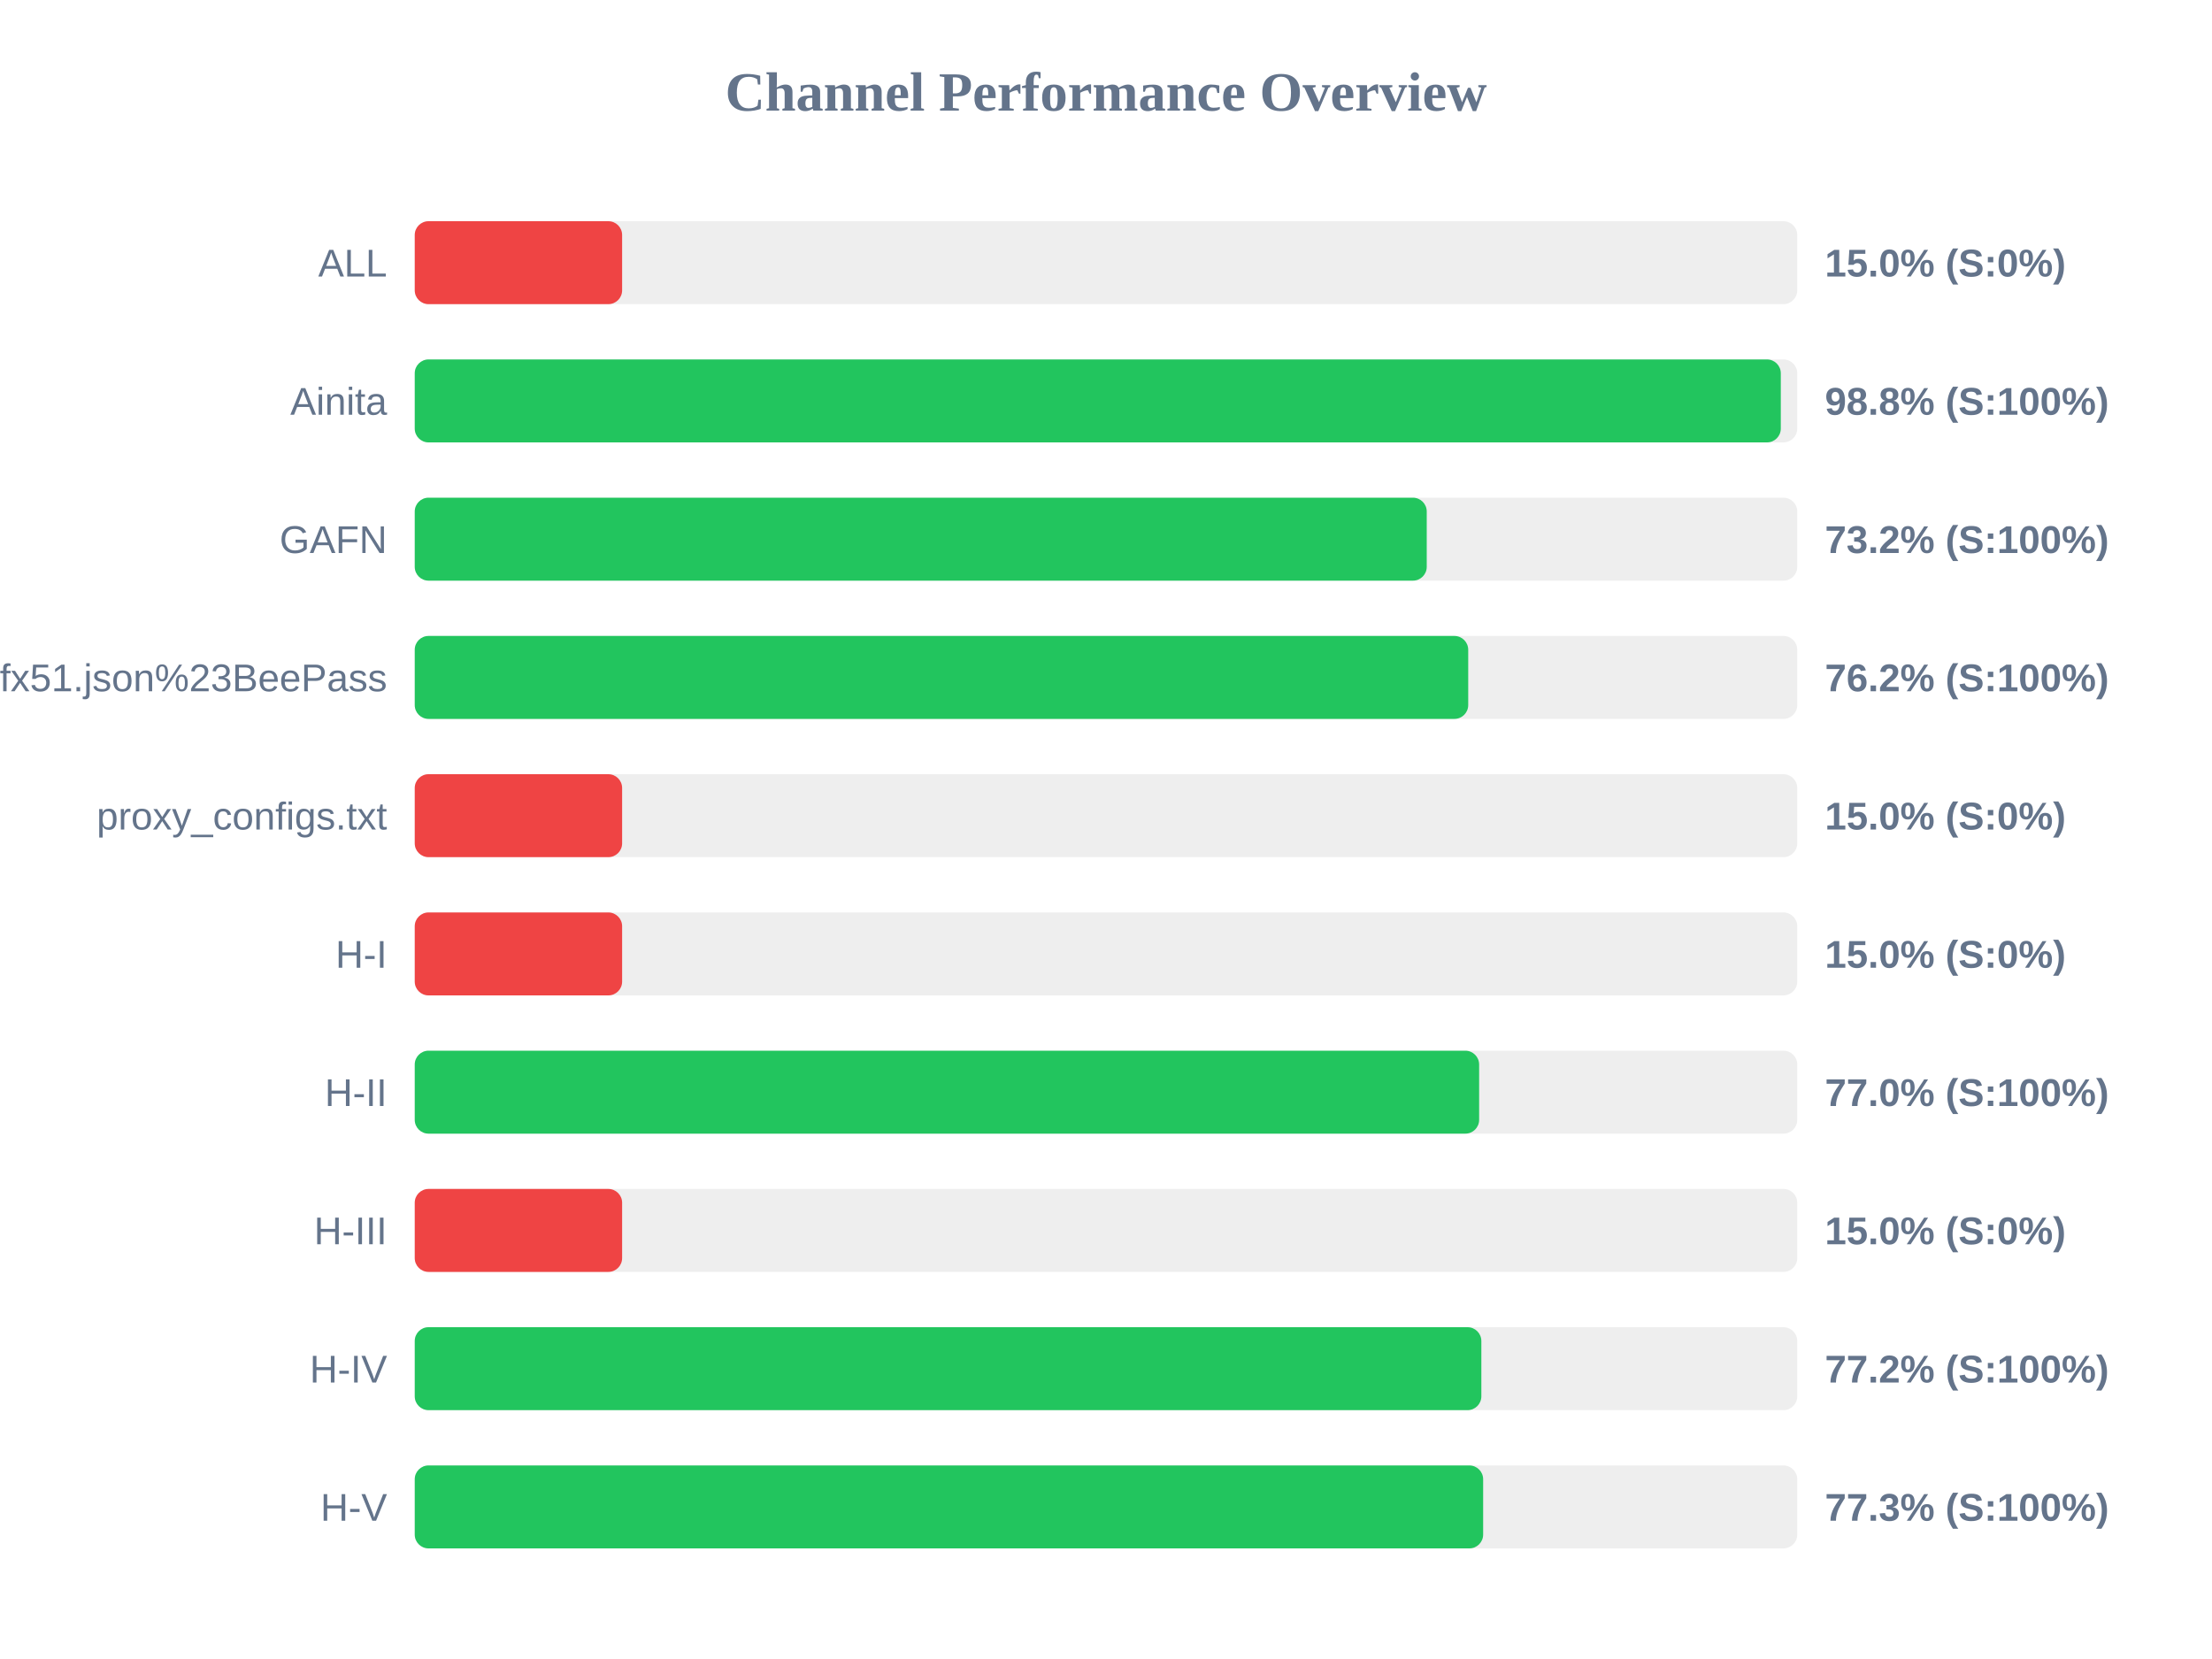
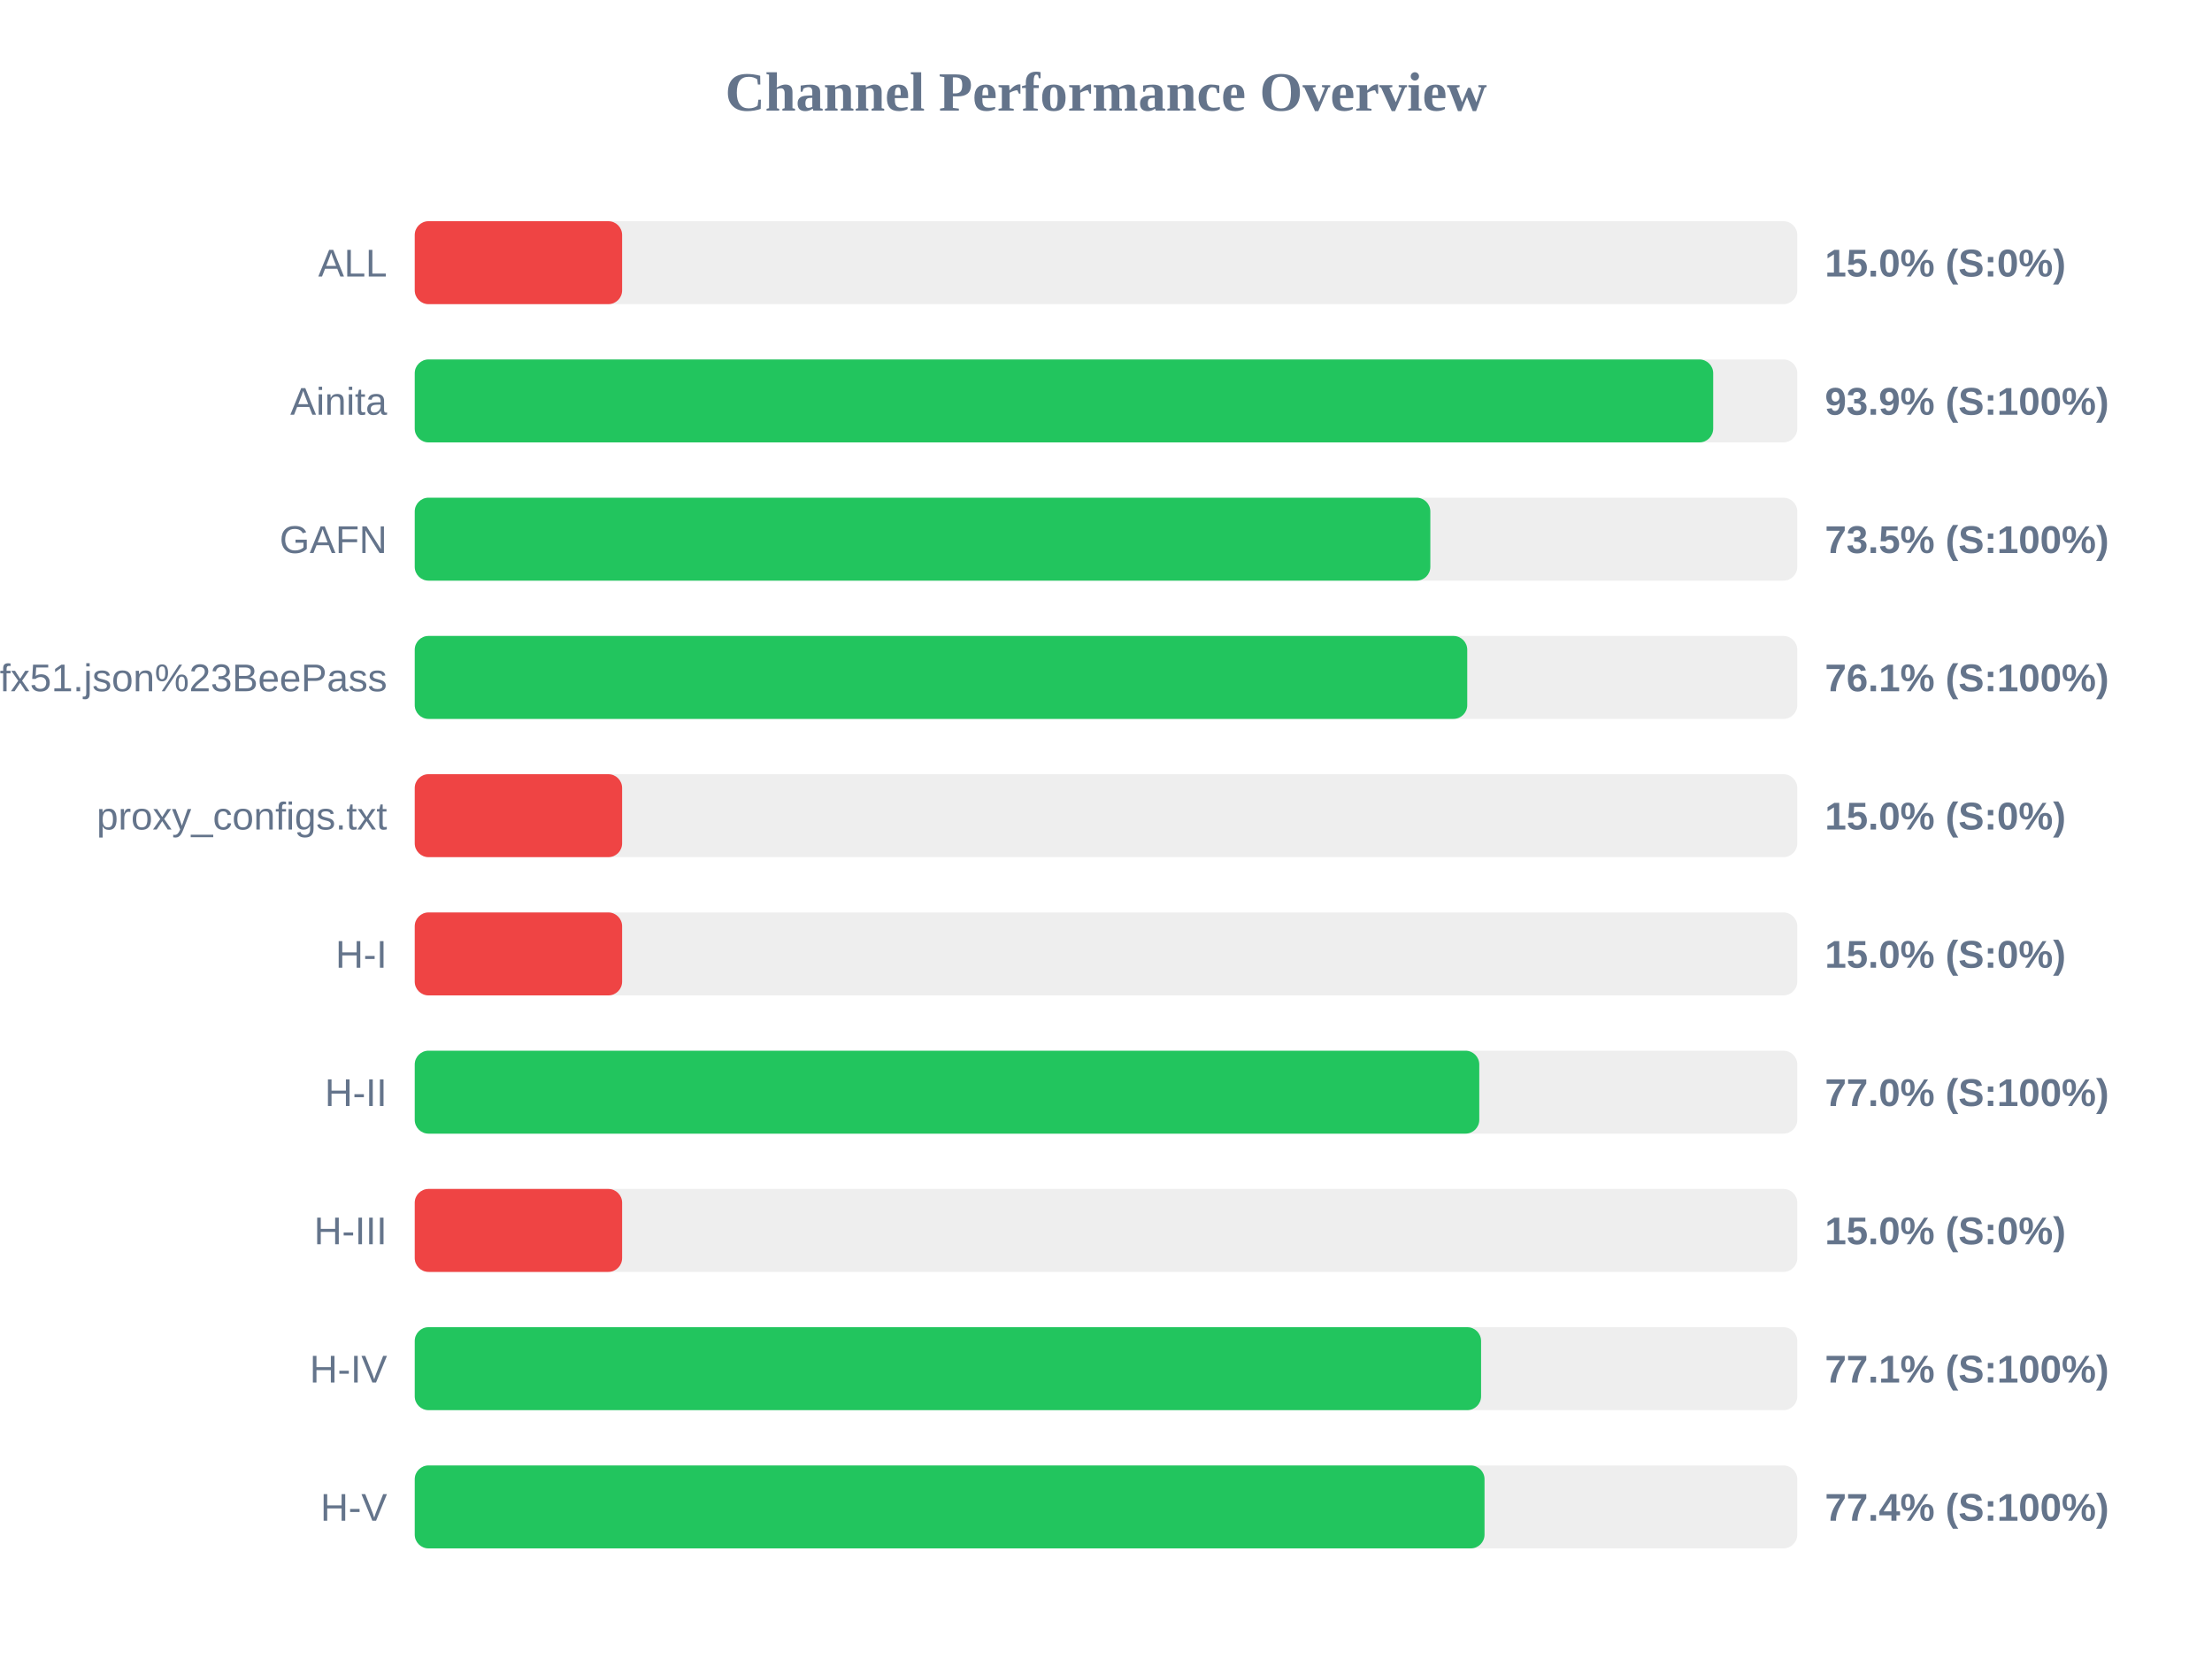
<svg xmlns="http://www.w3.org/2000/svg" width="800" height="600" version="1.1">
  <style>
        .row { font: 14px Arial; fill: #64748b; }
        .score { font: bold 14px Arial; fill: #64748b; }
    </style>
  <text x="400" y="40" text-anchor="middle" font-size="20px" font-weight="bold" fill="#64748b">Channel Performance Overview</text>
  <rect x="150" y="80" width="500" height="30" fill="#eee" rx="5" />
  <rect x="150" y="80" width="75.0" height="30" fill="#ef4444" rx="5" />
  <text x="140" y="100" text-anchor="end" class="row">ALL</text>
  <text x="660" y="100" text-anchor="start" class="score">15.0% (S:0%)</text>
  <rect x="150" y="130" width="500" height="30" fill="#eee" rx="5" />
-   <rect x="150" y="130" width="494.05" height="30" fill="#22c55e" rx="5" />
+   <rect x="150" y="130" width="469.6" height="30" fill="#22c55e" rx="5" />
  <text x="140" y="150" text-anchor="end" class="row">Ainita</text>
-   <text x="660" y="150" text-anchor="start" class="score">98.8% (S:100%)</text>
+   <text x="660" y="150" text-anchor="start" class="score">93.9% (S:100%)</text>
  <rect x="150" y="180" width="500" height="30" fill="#eee" rx="5" />
-   <rect x="150" y="180" width="366.0" height="30" fill="#22c55e" rx="5" />
+   <rect x="150" y="180" width="367.3" height="30" fill="#22c55e" rx="5" />
  <text x="140" y="200" text-anchor="end" class="row">GAFN</text>
-   <text x="660" y="200" text-anchor="start" class="score">73.2% (S:100%)</text>
+   <text x="660" y="200" text-anchor="start" class="score">73.5% (S:100%)</text>
  <rect x="150" y="230" width="500" height="30" fill="#eee" rx="5" />
-   <rect x="150" y="230" width="381.0" height="30" fill="#22c55e" rx="5" />
+   <rect x="150" y="230" width="380.65" height="30" fill="#22c55e" rx="5" />
  <text x="140" y="250" text-anchor="end" class="row">sub?s=ssconf%3A%2F%2Fs3.amazonaws.com%2Fbeedynconprd%2Fzf38bv6oxi1nv3wfkpmxyfl8yj5fargza3foantoalu16vznl0ckxx7bgf1ufx51.json%23BeePass</text>
-   <text x="660" y="250" text-anchor="start" class="score">76.2% (S:100%)</text>
+   <text x="660" y="250" text-anchor="start" class="score">76.1% (S:100%)</text>
  <rect x="150" y="280" width="500" height="30" fill="#eee" rx="5" />
  <rect x="150" y="280" width="75.0" height="30" fill="#ef4444" rx="5" />
  <text x="140" y="300" text-anchor="end" class="row">proxy_configs.txt</text>
  <text x="660" y="300" text-anchor="start" class="score">15.0% (S:0%)</text>
  <rect x="150" y="330" width="500" height="30" fill="#eee" rx="5" />
  <rect x="150" y="330" width="75.0" height="30" fill="#ef4444" rx="5" />
  <text x="140" y="350" text-anchor="end" class="row">H-I</text>
  <text x="660" y="350" text-anchor="start" class="score">15.0% (S:0%)</text>
  <rect x="150" y="380" width="500" height="30" fill="#eee" rx="5" />
-   <rect x="150" y="380" width="384.95" height="30" fill="#22c55e" rx="5" />
+   <rect x="150" y="380" width="385.0" height="30" fill="#22c55e" rx="5" />
  <text x="140" y="400" text-anchor="end" class="row">H-II</text>
  <text x="660" y="400" text-anchor="start" class="score">77.0% (S:100%)</text>
  <rect x="150" y="430" width="500" height="30" fill="#eee" rx="5" />
  <rect x="150" y="430" width="75.0" height="30" fill="#ef4444" rx="5" />
  <text x="140" y="450" text-anchor="end" class="row">H-III</text>
  <text x="660" y="450" text-anchor="start" class="score">15.0% (S:0%)</text>
  <rect x="150" y="480" width="500" height="30" fill="#eee" rx="5" />
-   <rect x="150" y="480" width="385.75" height="30" fill="#22c55e" rx="5" />
+   <rect x="150" y="480" width="385.65" height="30" fill="#22c55e" rx="5" />
  <text x="140" y="500" text-anchor="end" class="row">H-IV</text>
-   <text x="660" y="500" text-anchor="start" class="score">77.2% (S:100%)</text>
+   <text x="660" y="500" text-anchor="start" class="score">77.1% (S:100%)</text>
  <rect x="150" y="530" width="500" height="30" fill="#eee" rx="5" />
-   <rect x="150" y="530" width="386.4" height="30" fill="#22c55e" rx="5" />
+   <rect x="150" y="530" width="386.9" height="30" fill="#22c55e" rx="5" />
  <text x="140" y="550" text-anchor="end" class="row">H-V</text>
-   <text x="660" y="550" text-anchor="start" class="score">77.3% (S:100%)</text>
+   <text x="660" y="550" text-anchor="start" class="score">77.4% (S:100%)</text>
</svg>
